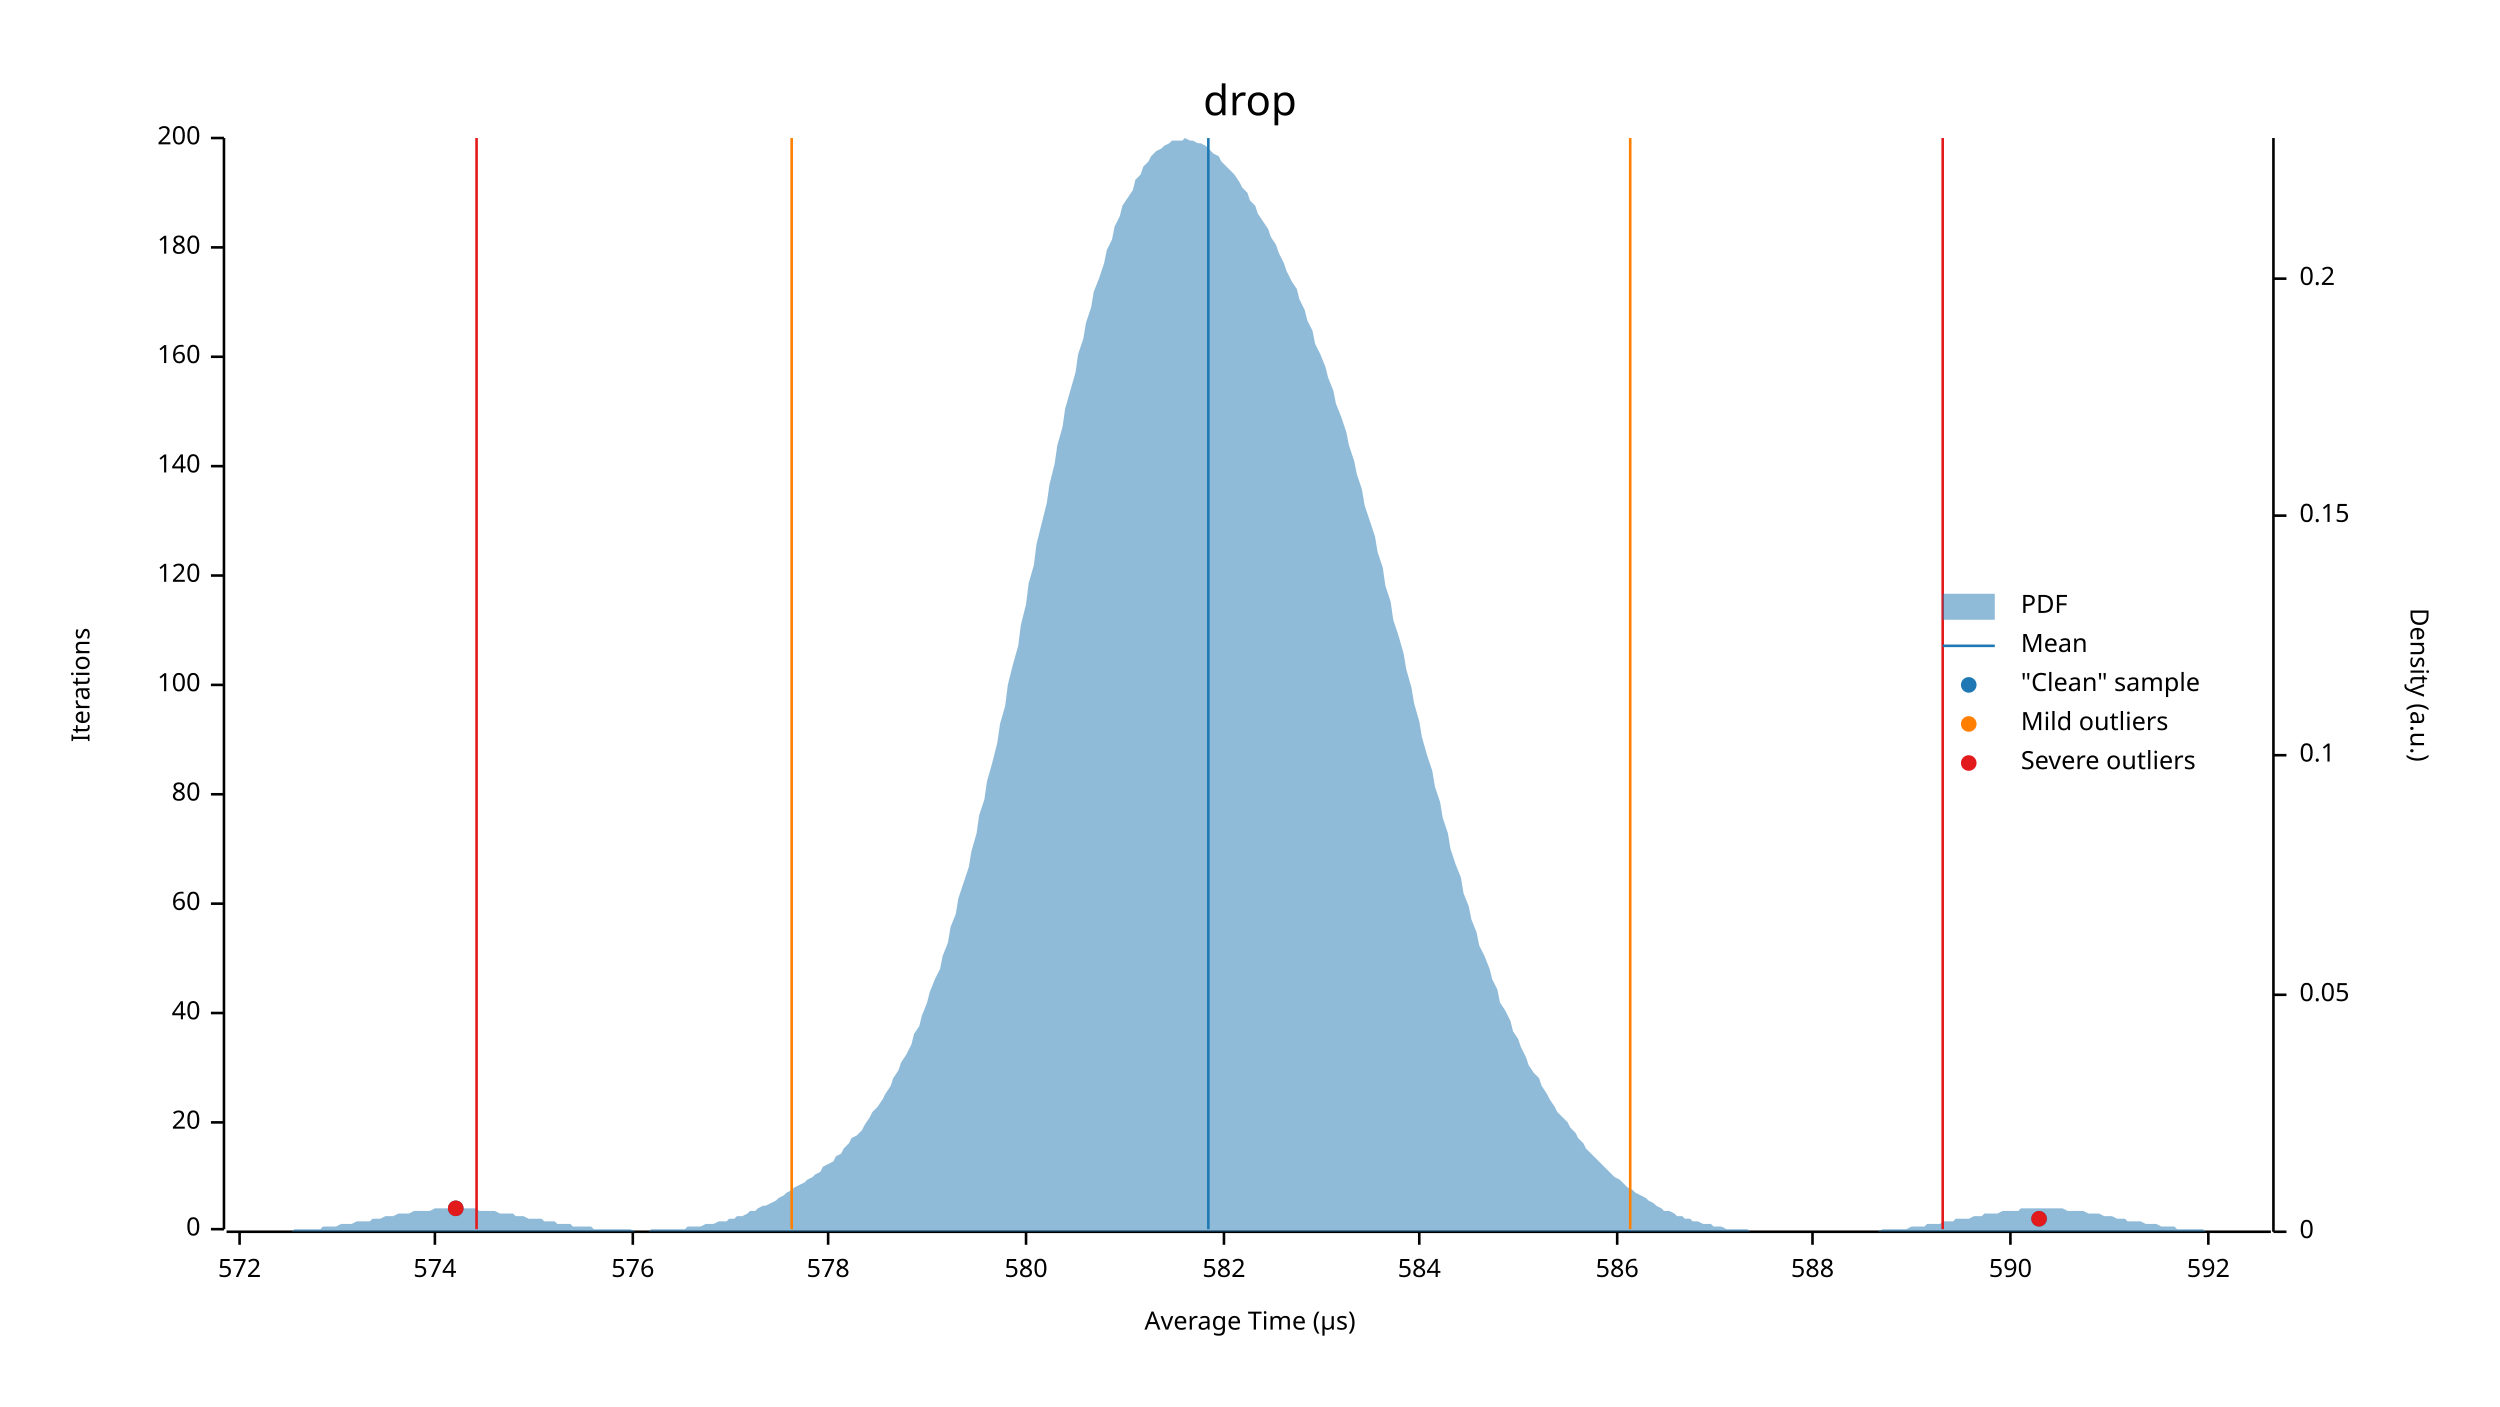
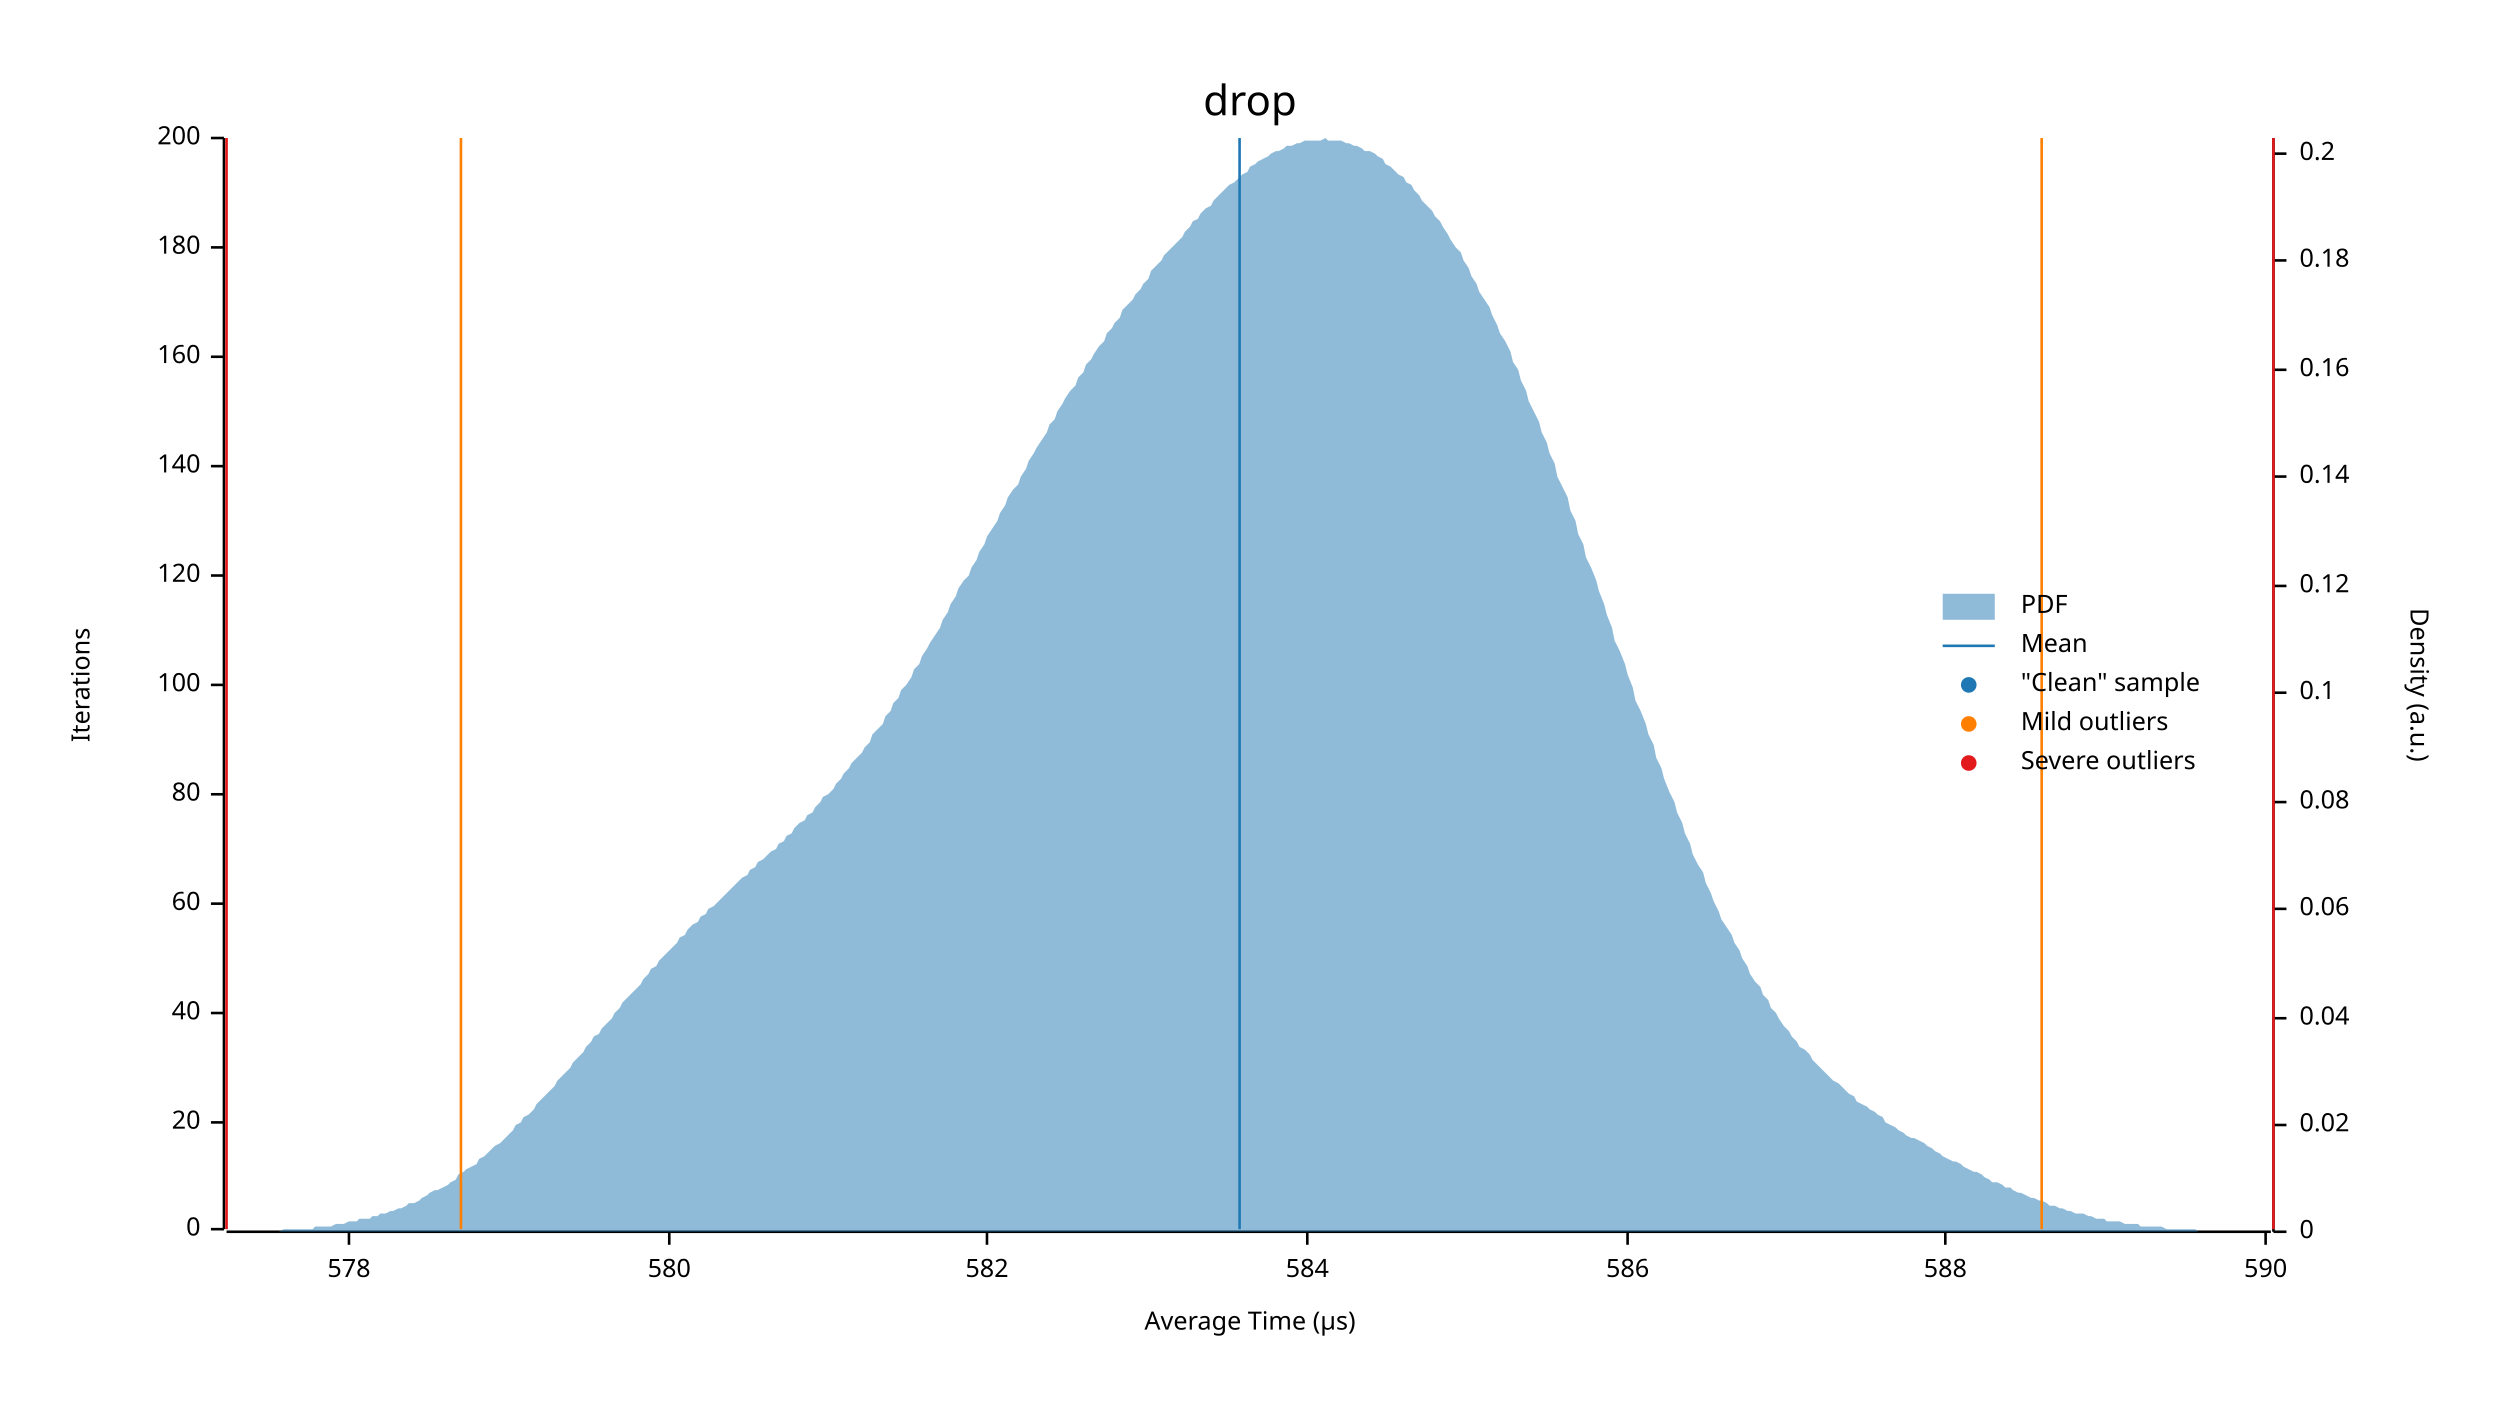
<svg xmlns="http://www.w3.org/2000/svg" width="960" height="540" viewBox="0 0 960 540">
  <text x="480" y="32" dy="0.76em" text-anchor="middle" font-family="sans-serif" font-size="16.129" opacity="1" fill="#000000">
drop
</text>
  <text x="27" y="263" dy="0.76em" text-anchor="middle" font-family="sans-serif" font-size="9.677" opacity="1" fill="#000000" transform="rotate(270, 27, 263)">
Iterations
</text>
  <text x="480" y="513" dy="-0.5ex" text-anchor="middle" font-family="sans-serif" font-size="9.677" opacity="1" fill="#000000">
Average Time (µs)
</text>
  <polyline fill="none" opacity="1" stroke="#000000" stroke-width="1" points="86,53 86,472 " />
  <text x="77" y="472" dy="0.5ex" text-anchor="end" font-family="sans-serif" font-size="9.677" opacity="1" fill="#000000">
0
</text>
  <polyline fill="none" opacity="1" stroke="#000000" stroke-width="1" points="81,472 86,472 " />
  <text x="77" y="431" dy="0.5ex" text-anchor="end" font-family="sans-serif" font-size="9.677" opacity="1" fill="#000000">
20
</text>
  <polyline fill="none" opacity="1" stroke="#000000" stroke-width="1" points="81,431 86,431 " />
  <text x="77" y="389" dy="0.5ex" text-anchor="end" font-family="sans-serif" font-size="9.677" opacity="1" fill="#000000">
40
</text>
  <polyline fill="none" opacity="1" stroke="#000000" stroke-width="1" points="81,389 86,389 " />
  <text x="77" y="347" dy="0.5ex" text-anchor="end" font-family="sans-serif" font-size="9.677" opacity="1" fill="#000000">
60
</text>
  <polyline fill="none" opacity="1" stroke="#000000" stroke-width="1" points="81,347 86,347 " />
  <text x="77" y="305" dy="0.5ex" text-anchor="end" font-family="sans-serif" font-size="9.677" opacity="1" fill="#000000">
80
</text>
  <polyline fill="none" opacity="1" stroke="#000000" stroke-width="1" points="81,305 86,305 " />
  <text x="77" y="263" dy="0.5ex" text-anchor="end" font-family="sans-serif" font-size="9.677" opacity="1" fill="#000000">
100
</text>
  <polyline fill="none" opacity="1" stroke="#000000" stroke-width="1" points="81,263 86,263 " />
  <text x="77" y="221" dy="0.5ex" text-anchor="end" font-family="sans-serif" font-size="9.677" opacity="1" fill="#000000">
120
</text>
  <polyline fill="none" opacity="1" stroke="#000000" stroke-width="1" points="81,221 86,221 " />
  <text x="77" y="179" dy="0.5ex" text-anchor="end" font-family="sans-serif" font-size="9.677" opacity="1" fill="#000000">
140
</text>
  <polyline fill="none" opacity="1" stroke="#000000" stroke-width="1" points="81,179 86,179 " />
  <text x="77" y="137" dy="0.5ex" text-anchor="end" font-family="sans-serif" font-size="9.677" opacity="1" fill="#000000">
160
</text>
  <polyline fill="none" opacity="1" stroke="#000000" stroke-width="1" points="81,137 86,137 " />
  <text x="77" y="95" dy="0.5ex" text-anchor="end" font-family="sans-serif" font-size="9.677" opacity="1" fill="#000000">
180
</text>
  <polyline fill="none" opacity="1" stroke="#000000" stroke-width="1" points="81,95 86,95 " />
  <text x="77" y="53" dy="0.5ex" text-anchor="end" font-family="sans-serif" font-size="9.677" opacity="1" fill="#000000">
200
</text>
  <polyline fill="none" opacity="1" stroke="#000000" stroke-width="1" points="81,53 86,53 " />
  <polyline fill="none" opacity="1" stroke="#000000" stroke-width="1" points="87,473 872,473 " />
-   <text x="92" y="483" dy="0.76em" text-anchor="middle" font-family="sans-serif" font-size="9.677" opacity="1" fill="#000000">
- 572
- </text>
-   <polyline fill="none" opacity="1" stroke="#000000" stroke-width="1" points="92,473 92,478 " />
-   <text x="167" y="483" dy="0.76em" text-anchor="middle" font-family="sans-serif" font-size="9.677" opacity="1" fill="#000000">
- 574
- </text>
-   <polyline fill="none" opacity="1" stroke="#000000" stroke-width="1" points="167,473 167,478 " />
-   <text x="243" y="483" dy="0.76em" text-anchor="middle" font-family="sans-serif" font-size="9.677" opacity="1" fill="#000000">
- 576
- </text>
-   <polyline fill="none" opacity="1" stroke="#000000" stroke-width="1" points="243,473 243,478 " />
-   <text x="318" y="483" dy="0.76em" text-anchor="middle" font-family="sans-serif" font-size="9.677" opacity="1" fill="#000000">
+   <text x="134" y="483" dy="0.76em" text-anchor="middle" font-family="sans-serif" font-size="9.677" opacity="1" fill="#000000">
578
</text>
-   <polyline fill="none" opacity="1" stroke="#000000" stroke-width="1" points="318,473 318,478 " />
-   <text x="394" y="483" dy="0.76em" text-anchor="middle" font-family="sans-serif" font-size="9.677" opacity="1" fill="#000000">
+   <polyline fill="none" opacity="1" stroke="#000000" stroke-width="1" points="134,473 134,478 " />
+   <text x="257" y="483" dy="0.76em" text-anchor="middle" font-family="sans-serif" font-size="9.677" opacity="1" fill="#000000">
580
</text>
-   <polyline fill="none" opacity="1" stroke="#000000" stroke-width="1" points="394,473 394,478 " />
-   <text x="470" y="483" dy="0.76em" text-anchor="middle" font-family="sans-serif" font-size="9.677" opacity="1" fill="#000000">
+   <polyline fill="none" opacity="1" stroke="#000000" stroke-width="1" points="257,473 257,478 " />
+   <text x="379" y="483" dy="0.76em" text-anchor="middle" font-family="sans-serif" font-size="9.677" opacity="1" fill="#000000">
582
</text>
-   <polyline fill="none" opacity="1" stroke="#000000" stroke-width="1" points="470,473 470,478 " />
-   <text x="545" y="483" dy="0.76em" text-anchor="middle" font-family="sans-serif" font-size="9.677" opacity="1" fill="#000000">
+   <polyline fill="none" opacity="1" stroke="#000000" stroke-width="1" points="379,473 379,478 " />
+   <text x="502" y="483" dy="0.76em" text-anchor="middle" font-family="sans-serif" font-size="9.677" opacity="1" fill="#000000">
584
</text>
-   <polyline fill="none" opacity="1" stroke="#000000" stroke-width="1" points="545,473 545,478 " />
-   <text x="621" y="483" dy="0.76em" text-anchor="middle" font-family="sans-serif" font-size="9.677" opacity="1" fill="#000000">
+   <polyline fill="none" opacity="1" stroke="#000000" stroke-width="1" points="502,473 502,478 " />
+   <text x="625" y="483" dy="0.76em" text-anchor="middle" font-family="sans-serif" font-size="9.677" opacity="1" fill="#000000">
586
</text>
-   <polyline fill="none" opacity="1" stroke="#000000" stroke-width="1" points="621,473 621,478 " />
-   <text x="696" y="483" dy="0.76em" text-anchor="middle" font-family="sans-serif" font-size="9.677" opacity="1" fill="#000000">
+   <polyline fill="none" opacity="1" stroke="#000000" stroke-width="1" points="625,473 625,478 " />
+   <text x="747" y="483" dy="0.76em" text-anchor="middle" font-family="sans-serif" font-size="9.677" opacity="1" fill="#000000">
588
</text>
-   <polyline fill="none" opacity="1" stroke="#000000" stroke-width="1" points="696,473 696,478 " />
-   <text x="772" y="483" dy="0.76em" text-anchor="middle" font-family="sans-serif" font-size="9.677" opacity="1" fill="#000000">
+   <polyline fill="none" opacity="1" stroke="#000000" stroke-width="1" points="747,473 747,478 " />
+   <text x="870" y="483" dy="0.76em" text-anchor="middle" font-family="sans-serif" font-size="9.677" opacity="1" fill="#000000">
590
</text>
-   <polyline fill="none" opacity="1" stroke="#000000" stroke-width="1" points="772,473 772,478 " />
-   <text x="848" y="483" dy="0.76em" text-anchor="middle" font-family="sans-serif" font-size="9.677" opacity="1" fill="#000000">
- 592
- </text>
-   <polyline fill="none" opacity="1" stroke="#000000" stroke-width="1" points="848,473 848,478 " />
+   <polyline fill="none" opacity="1" stroke="#000000" stroke-width="1" points="870,473 870,478 " />
  <text x="933" y="263" dy="0.76em" text-anchor="middle" font-family="sans-serif" font-size="9.677" opacity="1" fill="#000000" transform="rotate(90, 933, 263)">
Density (a.u.)
</text>
  <polyline fill="none" opacity="1" stroke="#000000" stroke-width="1" points="873,53 873,473 " />
  <text x="883" y="473" dy="0.5ex" text-anchor="start" font-family="sans-serif" font-size="9.677" opacity="1" fill="#000000">
0
</text>
  <polyline fill="none" opacity="1" stroke="#000000" stroke-width="1" points="873,473 878,473 " />
-   <text x="883" y="382" dy="0.5ex" text-anchor="start" font-family="sans-serif" font-size="9.677" opacity="1" fill="#000000">
- 0.05
+   <text x="883" y="432" dy="0.5ex" text-anchor="start" font-family="sans-serif" font-size="9.677" opacity="1" fill="#000000">
+ 0.02
</text>
-   <polyline fill="none" opacity="1" stroke="#000000" stroke-width="1" points="873,382 878,382 " />
-   <text x="883" y="290" dy="0.5ex" text-anchor="start" font-family="sans-serif" font-size="9.677" opacity="1" fill="#000000">
+   <polyline fill="none" opacity="1" stroke="#000000" stroke-width="1" points="873,432 878,432 " />
+   <text x="883" y="391" dy="0.5ex" text-anchor="start" font-family="sans-serif" font-size="9.677" opacity="1" fill="#000000">
+ 0.04
+ </text>
+   <polyline fill="none" opacity="1" stroke="#000000" stroke-width="1" points="873,391 878,391 " />
+   <text x="883" y="349" dy="0.5ex" text-anchor="start" font-family="sans-serif" font-size="9.677" opacity="1" fill="#000000">
+ 0.06
+ </text>
+   <polyline fill="none" opacity="1" stroke="#000000" stroke-width="1" points="873,349 878,349 " />
+   <text x="883" y="308" dy="0.5ex" text-anchor="start" font-family="sans-serif" font-size="9.677" opacity="1" fill="#000000">
+ 0.08
+ </text>
+   <polyline fill="none" opacity="1" stroke="#000000" stroke-width="1" points="873,308 878,308 " />
+   <text x="883" y="266" dy="0.5ex" text-anchor="start" font-family="sans-serif" font-size="9.677" opacity="1" fill="#000000">
0.1
</text>
-   <polyline fill="none" opacity="1" stroke="#000000" stroke-width="1" points="873,290 878,290 " />
-   <text x="883" y="198" dy="0.5ex" text-anchor="start" font-family="sans-serif" font-size="9.677" opacity="1" fill="#000000">
- 0.15
+   <polyline fill="none" opacity="1" stroke="#000000" stroke-width="1" points="873,266 878,266 " />
+   <text x="883" y="225" dy="0.5ex" text-anchor="start" font-family="sans-serif" font-size="9.677" opacity="1" fill="#000000">
+ 0.12
</text>
-   <polyline fill="none" opacity="1" stroke="#000000" stroke-width="1" points="873,198 878,198 " />
-   <text x="883" y="107" dy="0.5ex" text-anchor="start" font-family="sans-serif" font-size="9.677" opacity="1" fill="#000000">
+   <polyline fill="none" opacity="1" stroke="#000000" stroke-width="1" points="873,225 878,225 " />
+   <text x="883" y="183" dy="0.5ex" text-anchor="start" font-family="sans-serif" font-size="9.677" opacity="1" fill="#000000">
+ 0.14
+ </text>
+   <polyline fill="none" opacity="1" stroke="#000000" stroke-width="1" points="873,183 878,183 " />
+   <text x="883" y="142" dy="0.5ex" text-anchor="start" font-family="sans-serif" font-size="9.677" opacity="1" fill="#000000">
+ 0.16
+ </text>
+   <polyline fill="none" opacity="1" stroke="#000000" stroke-width="1" points="873,142 878,142 " />
+   <text x="883" y="100" dy="0.5ex" text-anchor="start" font-family="sans-serif" font-size="9.677" opacity="1" fill="#000000">
+ 0.18
+ </text>
+   <polyline fill="none" opacity="1" stroke="#000000" stroke-width="1" points="873,100 878,100 " />
+   <text x="883" y="59" dy="0.5ex" text-anchor="start" font-family="sans-serif" font-size="9.677" opacity="1" fill="#000000">
0.2
</text>
-   <polyline fill="none" opacity="1" stroke="#000000" stroke-width="1" points="873,107 878,107 " />
-   <polygon opacity="0.5" fill="#1F78B4" points="87,473 88,473 90,473 91,473 93,473 94,473 96,473 98,473 99,473 101,473 102,473 104,473 105,473 107,473 109,473 110,473 112,473 113,472 115,472 116,472 118,472 120,472 121,472 123,472 124,471 126,471 127,471 129,471 131,470 132,470 134,470 135,470 137,469 138,469 140,469 142,469 143,468 145,468 146,468 148,467 150,467 151,467 153,466 154,466 156,466 157,466 159,465 161,465 162,465 164,465 165,465 167,464 168,464 170,464 172,464 173,464 175,464 176,464 178,464 179,464 181,464 183,464 184,465 186,465 187,465 189,465 190,465 192,466 194,466 195,466 197,466 198,467 200,467 201,467 203,468 205,468 206,468 208,468 209,469 211,469 213,469 214,470 216,470 217,470 219,470 220,471 222,471 224,471 225,471 227,471 228,472 230,472 231,472 233,472 235,472 236,472 238,472 239,472 241,472 242,472 244,473 246,473 247,473 249,473 250,472 252,472 253,472 255,472 257,472 258,472 260,472 261,472 263,472 264,471 266,471 268,471 269,471 271,470 272,470 274,470 276,469 277,469 279,469 280,468 282,468 283,467 285,467 287,466 288,465 290,465 291,464 293,463 294,463 296,462 298,461 299,460 301,459 302,458 304,457 305,456 307,455 309,454 310,453 312,452 313,451 315,450 316,448 318,447 320,446 321,444 323,443 324,441 326,439 327,437 329,436 331,434 332,432 334,429 335,427 337,425 339,422 340,420 342,417 343,414 345,411 346,408 348,405 350,401 351,397 353,394 354,390 356,385 357,381 359,376 361,372 362,367 364,362 365,356 367,351 368,345 370,339 372,333 373,327 375,320 376,313 378,307 379,300 381,293 383,285 384,278 386,271 387,263 389,255 391,248 392,240 394,232 395,224 397,217 398,209 400,201 402,193 403,186 405,178 406,171 408,164 409,157 411,150 413,143 414,136 416,130 417,124 419,118 420,112 422,107 424,101 425,96 427,92 428,87 430,83 431,79 433,76 435,73 436,69 438,67 439,64 441,62 442,60 444,58 446,57 447,56 449,55 450,54 452,54 454,54 455,53 457,54 458,54 460,55 461,55 463,56 465,58 466,59 468,60 469,62 471,64 472,65 474,67 476,70 477,72 479,74 480,77 482,79 483,82 485,85 487,88 488,91 490,94 491,97 493,101 494,104 496,108 498,111 499,115 501,119 502,123 504,127 505,132 507,136 509,141 510,145 512,150 513,155 515,160 517,166 518,171 520,177 521,182 523,188 524,194 526,200 528,206 529,212 531,218 532,225 534,231 535,238 537,244 539,251 540,257 542,264 543,270 545,277 546,283 548,290 550,296 551,302 553,308 554,314 556,320 557,326 559,332 561,337 562,343 564,348 565,353 567,358 568,363 570,367 572,372 573,376 575,380 576,385 578,388 580,392 581,396 583,399 584,402 586,406 587,409 589,412 591,414 592,417 594,420 595,422 597,425 598,427 600,429 602,431 603,433 605,435 606,437 608,439 609,441 611,443 613,445 614,446 616,448 617,449 619,451 620,452 622,453 624,455 625,456 627,457 628,458 630,459 632,460 633,461 635,462 636,463 638,464 639,465 641,465 643,466 644,467 646,467 647,468 649,468 650,469 652,469 654,470 655,470 657,470 658,471 660,471 661,471 663,472 665,472 666,472 668,472 669,472 671,472 672,473 674,473 676,473 677,473 679,473 680,473 682,473 683,473 685,473 687,473 688,473 690,473 691,473 693,473 695,473 696,473 698,473 699,473 701,473 702,473 704,473 706,473 707,473 709,473 710,473 712,473 713,473 715,473 717,473 718,473 720,473 721,473 723,472 724,472 726,472 728,472 729,472 731,472 732,472 734,471 735,471 737,471 739,471 740,470 742,470 743,470 745,470 746,469 748,469 750,469 751,468 753,468 754,468 756,468 758,467 759,467 761,467 762,466 764,466 765,466 767,466 769,465 770,465 772,465 773,465 775,465 776,464 778,464 780,464 781,464 783,464 784,464 786,464 787,464 789,464 791,464 792,464 794,465 795,465 797,465 798,465 800,465 802,466 803,466 805,466 806,466 808,467 809,467 811,467 813,468 814,468 816,468 817,469 819,469 821,469 822,469 824,470 825,470 827,470 828,470 830,471 832,471 833,471 835,471 836,472 838,472 839,472 841,472 843,472 844,472 846,472 847,473 849,473 850,473 852,473 854,473 855,473 857,473 858,473 860,473 861,473 863,473 865,473 866,473 868,473 869,473 871,473 873,473 873,473 87,473 " />
-   <polyline fill="none" opacity="1" stroke="#1F78B4" stroke-width="1" points="464,472 464,53 " />
-   <polyline fill="none" opacity="1" stroke="#FF7F00" stroke-width="1" points="304,472 304,53 " />
-   <polyline fill="none" opacity="1" stroke="#FF7F00" stroke-width="1" points="626,472 626,53 " />
-   <polyline fill="none" opacity="1" stroke="#E31A1C" stroke-width="1" points="183,472 183,53 " />
-   <polyline fill="none" opacity="1" stroke="#E31A1C" stroke-width="1" points="746,472 746,53 " />
-   <circle cx="783" cy="468" r="3" opacity="1" fill="#1F78B4" stroke="none" stroke-width="1" />
-   <circle cx="175" cy="464" r="3" opacity="1" fill="#1F78B4" stroke="none" stroke-width="1" />
-   <circle cx="783" cy="468" r="3" opacity="1" fill="#E31A1C" stroke="none" stroke-width="1" />
-   <circle cx="175" cy="464" r="3" opacity="1" fill="#E31A1C" stroke="none" stroke-width="1" />
+   <polyline fill="none" opacity="1" stroke="#000000" stroke-width="1" points="873,59 878,59 " />
+   <polygon opacity="0.5" fill="#1F78B4" points="87,473 88,473 90,473 91,473 93,473 94,473 96,473 98,473 99,473 101,473 102,473 104,473 105,473 107,473 109,472 110,472 112,472 113,472 115,472 116,472 118,472 120,472 121,471 123,471 124,471 126,471 127,471 129,470 131,470 132,470 134,469 135,469 137,469 138,468 140,468 142,468 143,467 145,467 146,466 148,466 150,465 151,465 153,464 154,464 156,463 157,462 159,462 161,461 162,460 164,459 165,458 167,457 168,457 170,456 172,455 173,454 175,453 176,451 178,450 179,449 181,448 183,447 184,445 186,444 187,443 189,441 190,440 192,439 194,437 195,436 197,434 198,432 200,431 201,429 203,428 205,426 206,424 208,422 209,421 211,419 213,417 214,415 216,413 217,412 219,410 220,408 222,406 224,404 225,402 227,400 228,398 230,397 231,395 233,393 235,391 236,389 238,387 239,385 241,383 242,382 244,380 246,378 247,376 249,374 250,372 252,371 253,369 255,367 257,365 258,364 260,362 261,360 263,359 264,357 266,355 268,354 269,352 271,351 272,349 274,348 276,346 277,345 279,343 280,342 282,340 283,339 285,337 287,336 288,334 290,333 291,331 293,330 294,329 296,327 298,326 299,324 301,323 302,321 304,320 305,318 307,316 309,315 310,313 312,312 313,310 315,308 316,306 318,305 320,303 321,301 323,299 324,297 326,295 327,293 329,291 331,289 332,287 334,285 335,282 337,280 339,278 340,275 342,273 343,270 345,268 346,265 348,263 350,260 351,257 353,255 354,252 356,249 357,247 359,244 361,241 362,238 364,235 365,232 367,229 368,226 370,223 372,221 373,218 375,215 376,212 378,209 379,206 381,203 383,200 384,197 386,194 387,191 389,188 391,186 392,183 394,180 395,177 397,174 398,172 400,169 402,166 403,163 405,161 406,158 408,155 409,153 411,150 413,148 414,145 416,143 417,140 419,138 420,136 422,133 424,131 425,128 427,126 428,124 430,122 431,119 433,117 435,115 436,113 438,111 439,109 441,107 442,104 444,102 446,100 447,98 449,96 450,95 452,93 454,91 455,89 457,87 458,85 460,84 461,82 463,80 465,79 466,77 468,75 469,74 471,72 472,71 474,70 476,68 477,67 479,66 480,64 482,63 483,62 485,61 487,60 488,59 490,58 491,58 493,57 494,56 496,56 498,55 499,55 501,54 502,54 504,54 505,54 507,54 509,53 510,54 512,54 513,54 515,54 517,55 518,55 520,56 521,56 523,57 524,58 526,58 528,59 529,60 531,61 532,63 534,64 535,65 537,67 539,68 540,70 542,71 543,73 545,75 546,77 548,79 550,81 551,83 553,85 554,87 556,90 557,92 559,95 561,97 562,100 564,103 565,106 567,109 568,112 570,115 572,118 573,121 575,125 576,128 578,131 580,135 581,139 583,142 584,146 586,150 587,154 589,158 591,162 592,166 594,170 595,174 597,178 598,183 600,187 602,191 603,196 605,200 606,205 608,209 609,214 611,218 613,223 614,227 616,232 617,236 619,241 620,246 622,250 624,255 625,259 627,264 628,269 630,273 632,278 633,282 635,286 636,291 638,295 639,299 641,304 643,308 644,312 646,316 647,320 649,324 650,328 652,332 654,335 655,339 657,343 658,346 660,350 661,353 663,356 665,359 666,362 668,365 669,368 671,371 672,374 674,377 676,379 677,382 679,384 680,387 682,389 683,391 685,394 687,396 688,398 690,400 691,402 693,403 695,405 696,407 698,409 699,410 701,412 702,413 704,415 706,416 707,417 709,419 710,420 712,421 713,423 715,424 717,425 718,426 720,427 721,428 723,429 724,431 726,432 728,433 729,434 731,435 732,436 734,437 735,437 737,438 739,439 740,440 742,441 743,442 745,443 746,444 748,445 750,446 751,446 753,447 754,448 756,449 758,450 759,450 761,451 762,452 764,453 765,454 767,454 769,455 770,456 772,456 773,457 775,458 776,458 778,459 780,460 781,460 783,461 784,461 786,462 787,463 789,463 791,464 792,464 794,465 795,465 797,466 798,466 800,466 802,467 803,467 805,468 806,468 808,468 809,469 811,469 813,469 814,469 816,470 817,470 819,470 821,470 822,471 824,471 825,471 827,471 828,471 830,471 832,472 833,472 835,472 836,472 838,472 839,472 841,472 843,472 844,473 846,473 847,473 849,473 850,473 852,473 854,473 855,473 857,473 858,473 860,473 861,473 863,473 865,473 866,473 868,473 869,473 871,473 873,473 873,473 87,473 " />
+   <polyline fill="none" opacity="1" stroke="#1F78B4" stroke-width="1" points="476,472 476,53 " />
+   <polyline fill="none" opacity="1" stroke="#FF7F00" stroke-width="1" points="177,472 177,53 " />
+   <polyline fill="none" opacity="1" stroke="#FF7F00" stroke-width="1" points="784,472 784,53 " />
+   <polyline fill="none" opacity="1" stroke="#E31A1C" stroke-width="1" points="87,472 87,53 " />
+   <polyline fill="none" opacity="1" stroke="#E31A1C" stroke-width="1" points="873,472 873,53 " />
  <text x="776" y="228" dy="0.76em" text-anchor="start" font-family="sans-serif" font-size="9.677" opacity="1" fill="#000000">
PDF
</text>
  <text x="776" y="243" dy="0.76em" text-anchor="start" font-family="sans-serif" font-size="9.677" opacity="1" fill="#000000">
Mean
</text>
  <text x="776" y="258" dy="0.76em" text-anchor="start" font-family="sans-serif" font-size="9.677" opacity="1" fill="#000000">
"Clean" sample
</text>
  <text x="776" y="273" dy="0.76em" text-anchor="start" font-family="sans-serif" font-size="9.677" opacity="1" fill="#000000">
Mild outliers
</text>
  <text x="776" y="288" dy="0.76em" text-anchor="start" font-family="sans-serif" font-size="9.677" opacity="1" fill="#000000">
Severe outliers
</text>
  <rect x="746" y="228" width="20" height="10" opacity="0.5" fill="#1F78B4" stroke="none" />
  <polyline fill="none" opacity="1" stroke="#1F78B4" stroke-width="1" points="746,248 766,248 " />
  <circle cx="756" cy="263" r="3" opacity="1" fill="#1F78B4" stroke="none" stroke-width="1" />
  <circle cx="756" cy="278" r="3" opacity="1" fill="#FF7F00" stroke="none" stroke-width="1" />
  <circle cx="756" cy="293" r="3" opacity="1" fill="#E31A1C" stroke="none" stroke-width="1" />
</svg>
